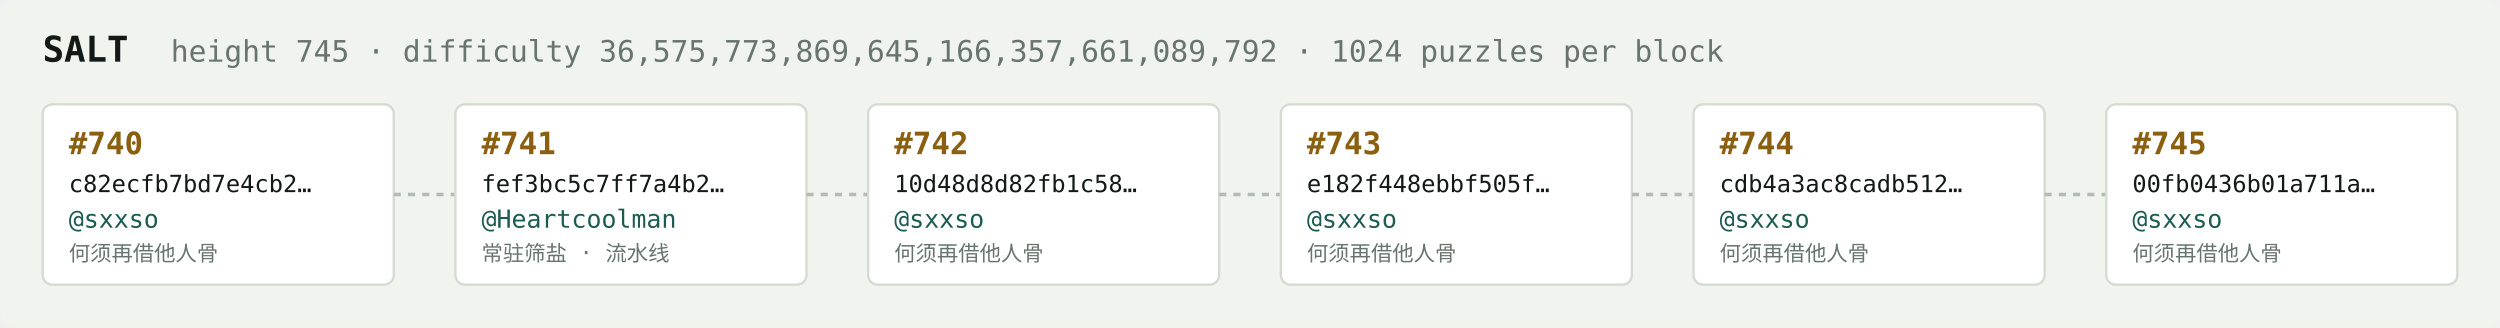
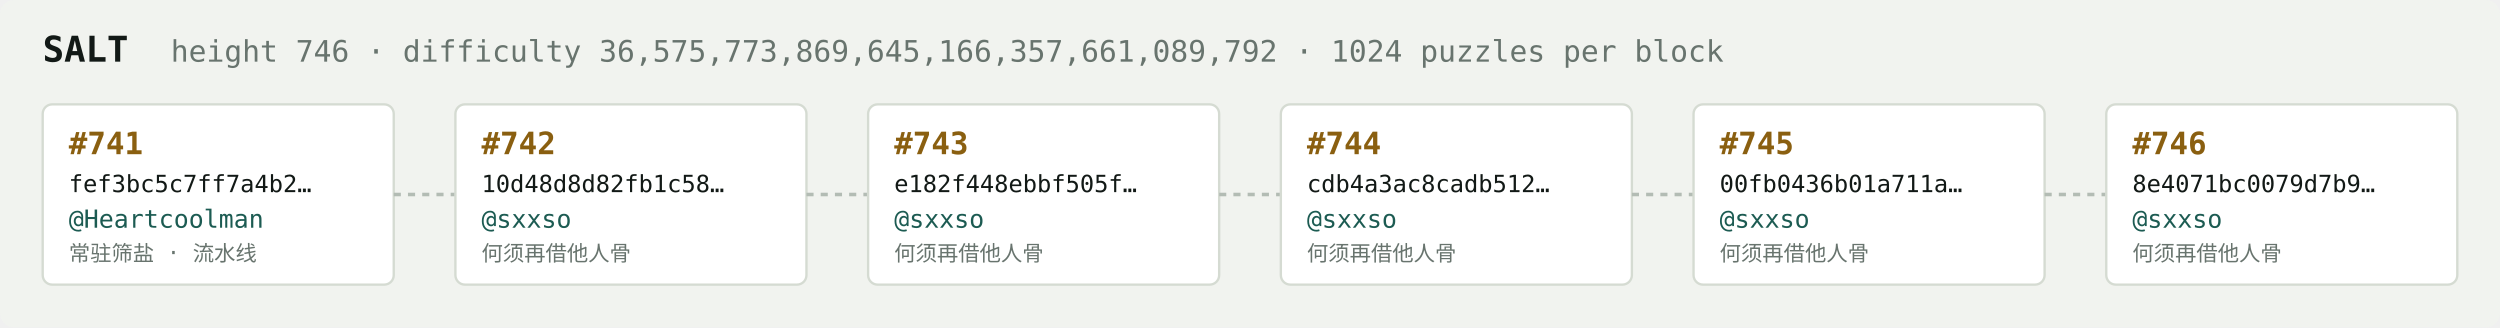
<svg xmlns="http://www.w3.org/2000/svg" width="1054" height="138" viewBox="0 0 1054 138" font-family="ui-monospace,SFMono-Regular,Menlo,monospace">
  <rect fill="#f1f3ef" width="1054" height="138" rx="6" />
  <text x="18" y="26" fill="#121916" font-size="15" font-weight="700">SALT</text>
-   <text x="72" y="26" fill="#68746e" font-size="12.5">height 745 · difficulty 36,575,773,869,645,166,357,661,089,792 · 1024 puzzles per block</text>
+   <text x="72" y="26" fill="#68746e" font-size="12.5">height 746 · difficulty 36,575,773,869,645,166,357,661,089,792 · 1024 puzzles per block</text>
  <rect x="18" y="44" width="148" height="76" rx="4" fill="#ffffff" stroke="#d5dbd2" stroke-width="1" />
-   <text x="29" y="65" fill="#8a5f10" font-size="13" font-weight="700">#740</text>
-   <text x="29" y="81" fill="#121916" font-size="10">c82ecfb7bd7e4cb2…</text>
-   <text x="29" y="96" fill="#1c5b52" font-size="10.5">@sxxso</text>
-   <text x="29" y="110" fill="#68746e" font-size="9">何须再借他人骨</text>
+   <text x="29" y="65" fill="#8a5f10" font-size="13" font-weight="700">#741</text>
+   <text x="29" y="81" fill="#121916" font-size="10">fef3bc5c7ff7a4b2…</text>
+   <text x="29" y="96" fill="#1c5b52" font-size="10.5">@Heartcoolman</text>
+   <text x="29" y="110" fill="#68746e" font-size="9">常驻筛盐 · 流水线</text>
  <line x1="166" y1="82.0" x2="192" y2="82.0" stroke="#b3bcb4" stroke-width="1.5" stroke-dasharray="3 3" />
  <rect x="192" y="44" width="148" height="76" rx="4" fill="#ffffff" stroke="#d5dbd2" stroke-width="1" />
-   <text x="203" y="65" fill="#8a5f10" font-size="13" font-weight="700">#741</text>
-   <text x="203" y="81" fill="#121916" font-size="10">fef3bc5c7ff7a4b2…</text>
-   <text x="203" y="96" fill="#1c5b52" font-size="10.5">@Heartcoolman</text>
-   <text x="203" y="110" fill="#68746e" font-size="9">常驻筛盐 · 流水线</text>
+   <text x="203" y="65" fill="#8a5f10" font-size="13" font-weight="700">#742</text>
+   <text x="203" y="81" fill="#121916" font-size="10">10d48d8d82fb1c58…</text>
+   <text x="203" y="96" fill="#1c5b52" font-size="10.5">@sxxso</text>
+   <text x="203" y="110" fill="#68746e" font-size="9">何须再借他人骨</text>
  <line x1="340" y1="82.0" x2="366" y2="82.0" stroke="#b3bcb4" stroke-width="1.5" stroke-dasharray="3 3" />
  <rect x="366" y="44" width="148" height="76" rx="4" fill="#ffffff" stroke="#d5dbd2" stroke-width="1" />
-   <text x="377" y="65" fill="#8a5f10" font-size="13" font-weight="700">#742</text>
-   <text x="377" y="81" fill="#121916" font-size="10">10d48d8d82fb1c58…</text>
+   <text x="377" y="65" fill="#8a5f10" font-size="13" font-weight="700">#743</text>
+   <text x="377" y="81" fill="#121916" font-size="10">e182f448ebbf505f…</text>
  <text x="377" y="96" fill="#1c5b52" font-size="10.5">@sxxso</text>
  <text x="377" y="110" fill="#68746e" font-size="9">何须再借他人骨</text>
  <line x1="514" y1="82.0" x2="540" y2="82.0" stroke="#b3bcb4" stroke-width="1.5" stroke-dasharray="3 3" />
  <rect x="540" y="44" width="148" height="76" rx="4" fill="#ffffff" stroke="#d5dbd2" stroke-width="1" />
-   <text x="551" y="65" fill="#8a5f10" font-size="13" font-weight="700">#743</text>
-   <text x="551" y="81" fill="#121916" font-size="10">e182f448ebbf505f…</text>
+   <text x="551" y="65" fill="#8a5f10" font-size="13" font-weight="700">#744</text>
+   <text x="551" y="81" fill="#121916" font-size="10">cdb4a3ac8cadb512…</text>
  <text x="551" y="96" fill="#1c5b52" font-size="10.5">@sxxso</text>
  <text x="551" y="110" fill="#68746e" font-size="9">何须再借他人骨</text>
  <line x1="688" y1="82.0" x2="714" y2="82.0" stroke="#b3bcb4" stroke-width="1.5" stroke-dasharray="3 3" />
  <rect x="714" y="44" width="148" height="76" rx="4" fill="#ffffff" stroke="#d5dbd2" stroke-width="1" />
-   <text x="725" y="65" fill="#8a5f10" font-size="13" font-weight="700">#744</text>
-   <text x="725" y="81" fill="#121916" font-size="10">cdb4a3ac8cadb512…</text>
+   <text x="725" y="65" fill="#8a5f10" font-size="13" font-weight="700">#745</text>
+   <text x="725" y="81" fill="#121916" font-size="10">00fb0436b01a711a…</text>
  <text x="725" y="96" fill="#1c5b52" font-size="10.5">@sxxso</text>
  <text x="725" y="110" fill="#68746e" font-size="9">何须再借他人骨</text>
  <line x1="862" y1="82.0" x2="888" y2="82.0" stroke="#b3bcb4" stroke-width="1.5" stroke-dasharray="3 3" />
  <rect x="888" y="44" width="148" height="76" rx="4" fill="#ffffff" stroke="#d5dbd2" stroke-width="1" />
-   <text x="899" y="65" fill="#8a5f10" font-size="13" font-weight="700">#745</text>
-   <text x="899" y="81" fill="#121916" font-size="10">00fb0436b01a711a…</text>
+   <text x="899" y="65" fill="#8a5f10" font-size="13" font-weight="700">#746</text>
+   <text x="899" y="81" fill="#121916" font-size="10">8e4071bc0079d7b9…</text>
  <text x="899" y="96" fill="#1c5b52" font-size="10.5">@sxxso</text>
  <text x="899" y="110" fill="#68746e" font-size="9">何须再借他人骨</text>
</svg>
